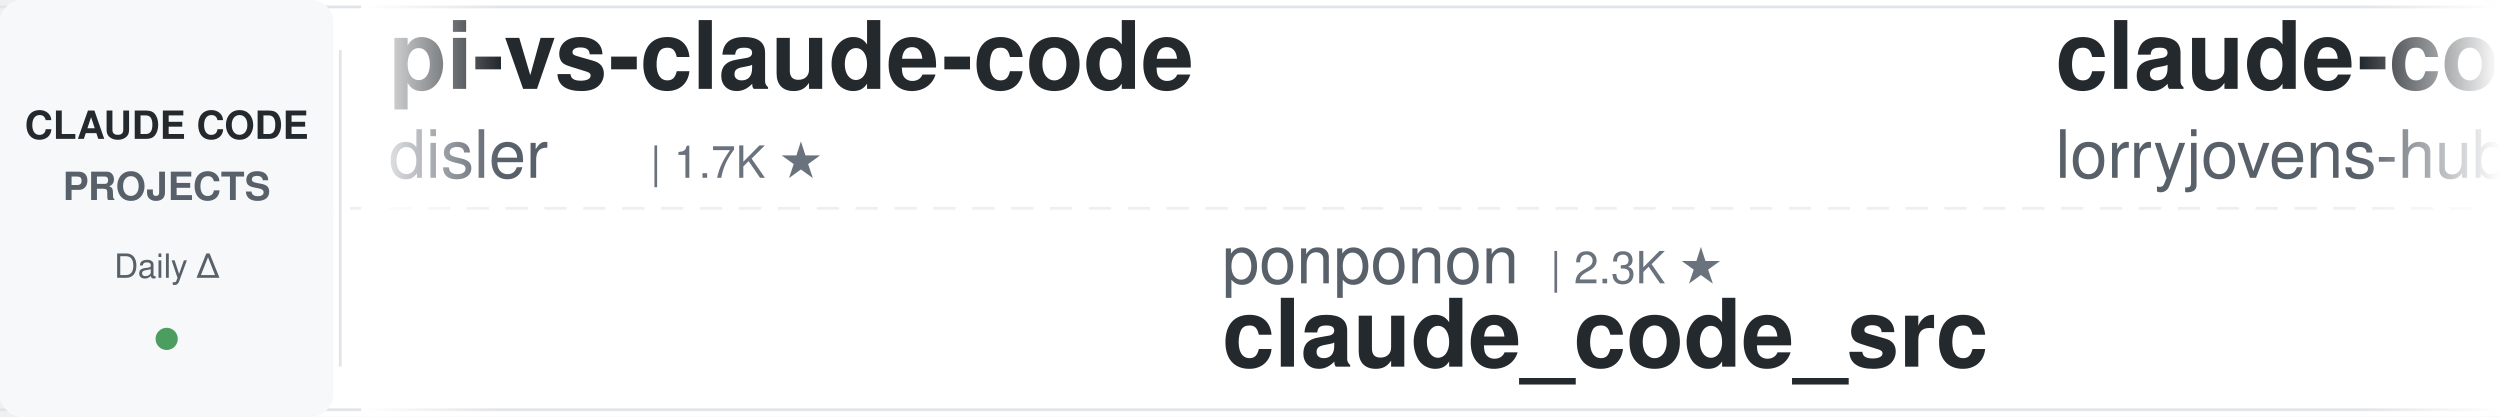
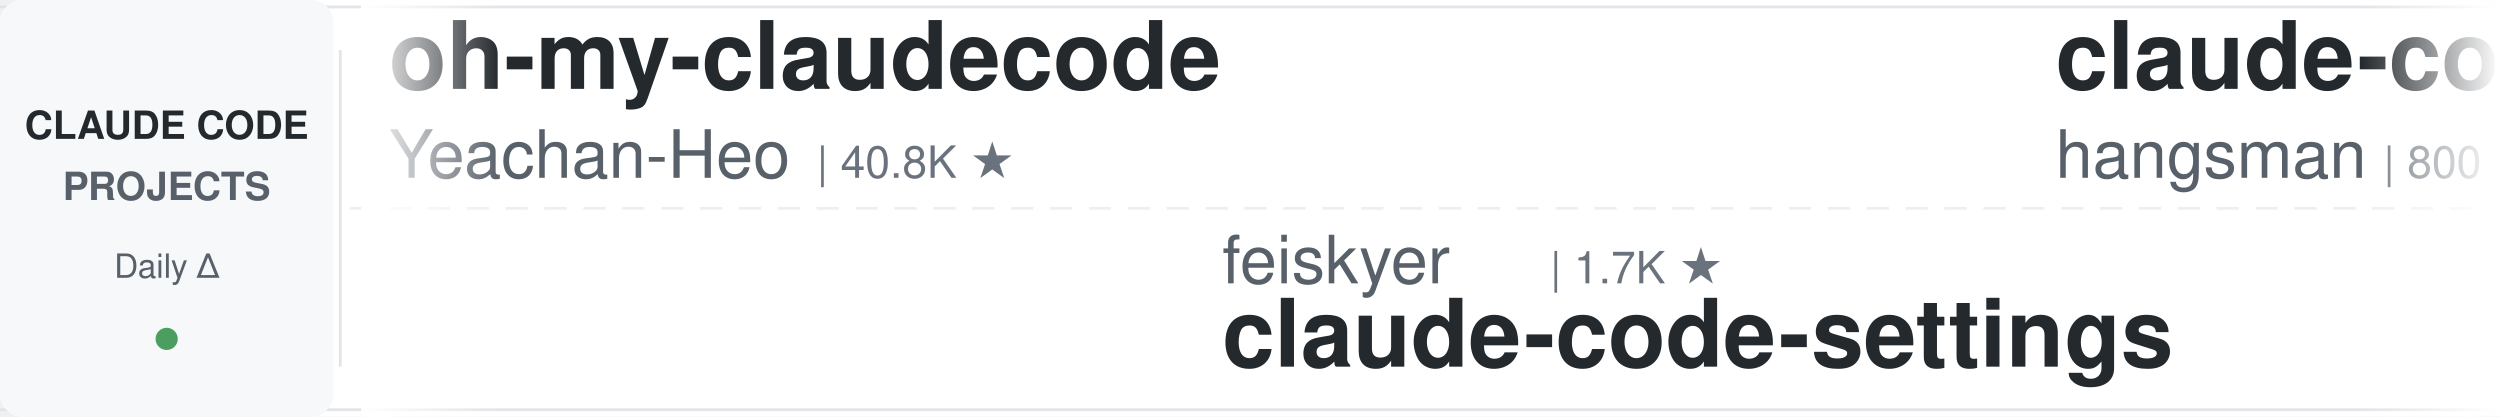
<svg xmlns="http://www.w3.org/2000/svg" width="900" height="150">
  <defs>
    <linearGradient id="leftFade" x1="0%" y1="0%" x2="100%" y2="0%">
      <stop offset="0%" style="stop-color:#ffffff;stop-opacity:1" />
      <stop offset="100%" style="stop-color:#ffffff;stop-opacity:0" />
    </linearGradient>
    <linearGradient id="rightFade" x1="0%" y1="0%" x2="100%" y2="0%">
      <stop offset="0%" style="stop-color:#ffffff;stop-opacity:0" />
      <stop offset="100%" style="stop-color:#ffffff;stop-opacity:1" />
    </linearGradient>
  </defs>
  <rect width="900" height="150" fill="#ffffff" rx="8" />
  <rect x="0" y="2" width="900" height="1" fill="#e1e4e8" />
  <rect x="0" y="147" width="900" height="1" fill="#e1e4e8" />
  <line x1="0" y1="75" x2="900" y2="75" stroke="#e1e4e8" stroke-width="1" stroke-dasharray="8 6" opacity="0.6" />
  <rect x="0" y="0" width="120" height="150" fill="#f6f8fa" rx="8" />
  <text x="60" y="50" font-family="-apple-system, BlinkMacSystemFont, 'Segoe UI', Helvetica, Arial, sans-serif" font-size="14" font-weight="600" fill="#24292e" text-anchor="middle">CLAUDE CODE</text>
  <text x="60" y="72" font-family="-apple-system, BlinkMacSystemFont, 'Segoe UI', Helvetica, Arial, sans-serif" font-size="14" font-weight="600" fill="#586069" text-anchor="middle">PROJECTS</text>
  <text x="60" y="100" font-family="-apple-system, BlinkMacSystemFont, 'Segoe UI', Helvetica, Arial, sans-serif" font-size="12" font-weight="500" fill="#586069" text-anchor="middle">Daily Δ</text>
  <circle cx="60" cy="122" r="4" fill="#22863a" opacity="0.8" />
  <rect x="122" y="18" width="1" height="114" fill="#e1e4e8" />
  <clipPath id="tickerClip">
    <rect x="130" y="0" width="770" height="150" />
  </clipPath>
  <g clip-path="url(#tickerClip)">
    <g id="tickerItems">
      <animateTransform attributeName="transform" attributeType="XML" type="translate" from="0 0" to="-3000 0" dur="54s" repeatCount="indefinite" />
      <g transform="translate(0, 0)">
-         <text x="140" y="32" font-family="-apple-system, BlinkMacSystemFont, 'Segoe UI', Helvetica, Arial, sans-serif" font-size="34" font-weight="600" fill="#24292e">pi-vs-claude-code</text>
-         <text x="140" y="64" font-family="-apple-system, BlinkMacSystemFont, 'Segoe UI', Helvetica, Arial, sans-serif" font-size="24" font-weight="400" fill="#586069">disler</text>
-         <text x="234" y="64" font-family="-apple-system, BlinkMacSystemFont, 'Segoe UI', Helvetica, Arial, sans-serif" font-size="16" font-weight="500" fill="#6a737d">| 1.7K ★</text>
+         <text x="140" y="32" font-family="-apple-system, BlinkMacSystemFont, 'Segoe UI', Helvetica, Arial, sans-serif" font-size="34" font-weight="600" fill="#24292e">oh-my-claudecode</text>
+         <text x="140" y="64" font-family="-apple-system, BlinkMacSystemFont, 'Segoe UI', Helvetica, Arial, sans-serif" font-size="24" font-weight="400" fill="#586069">Yeachan-Heo</text>
+         <text x="294" y="64" font-family="-apple-system, BlinkMacSystemFont, 'Segoe UI', Helvetica, Arial, sans-serif" font-size="16" font-weight="500" fill="#6a737d">| 40.8K ★</text>
      </g>
      <g transform="translate(300, 0)">
-         <text x="140" y="102" font-family="-apple-system, BlinkMacSystemFont, 'Segoe UI', Helvetica, Arial, sans-serif" font-size="24" font-weight="400" fill="#586069">ponponon</text>
-         <text x="258" y="102" font-family="-apple-system, BlinkMacSystemFont, 'Segoe UI', Helvetica, Arial, sans-serif" font-size="16" font-weight="500" fill="#6a737d">| 2.3K ★</text>
-         <text x="140" y="132" font-family="-apple-system, BlinkMacSystemFont, 'Segoe UI', Helvetica, Arial, sans-serif" font-size="34" font-weight="600" fill="#24292e">claude_code_src</text>
+         <text x="140" y="102" font-family="-apple-system, BlinkMacSystemFont, 'Segoe UI', Helvetica, Arial, sans-serif" font-size="24" font-weight="400" fill="#586069">feiskyer</text>
+         <text x="258" y="102" font-family="-apple-system, BlinkMacSystemFont, 'Segoe UI', Helvetica, Arial, sans-serif" font-size="16" font-weight="500" fill="#6a737d">| 1.7K ★</text>
+         <text x="140" y="132" font-family="-apple-system, BlinkMacSystemFont, 'Segoe UI', Helvetica, Arial, sans-serif" font-size="34" font-weight="600" fill="#24292e">claude-code-settings</text>
      </g>
      <g transform="translate(600, 0)">
-         <text x="140" y="32" font-family="-apple-system, BlinkMacSystemFont, 'Segoe UI', Helvetica, Arial, sans-serif" font-size="34" font-weight="600" fill="#24292e">claude-code-rust</text>
-         <text x="140" y="64" font-family="-apple-system, BlinkMacSystemFont, 'Segoe UI', Helvetica, Arial, sans-serif" font-size="24" font-weight="400" fill="#586069">lorryjovens-hub</text>
-         <text x="342" y="64" font-family="-apple-system, BlinkMacSystemFont, 'Segoe UI', Helvetica, Arial, sans-serif" font-size="16" font-weight="500" fill="#6a737d">| 1.7K ★</text>
+         <text x="140" y="32" font-family="-apple-system, BlinkMacSystemFont, 'Segoe UI', Helvetica, Arial, sans-serif" font-size="34" font-weight="600" fill="#24292e">claude-code-source</text>
+         <text x="140" y="64" font-family="-apple-system, BlinkMacSystemFont, 'Segoe UI', Helvetica, Arial, sans-serif" font-size="24" font-weight="400" fill="#586069">hangsman</text>
+         <text x="258" y="64" font-family="-apple-system, BlinkMacSystemFont, 'Segoe UI', Helvetica, Arial, sans-serif" font-size="16" font-weight="500" fill="#6a737d">| 800 ★</text>
      </g>
      <g transform="translate(900, 0)">
-         <text x="140" y="102" font-family="-apple-system, BlinkMacSystemFont, 'Segoe UI', Helvetica, Arial, sans-serif" font-size="24" font-weight="400" fill="#586069">jqueryscript</text>
-         <text x="306" y="102" font-family="-apple-system, BlinkMacSystemFont, 'Segoe UI', Helvetica, Arial, sans-serif" font-size="16" font-weight="500" fill="#6a737d">| 551 ★</text>
-         <text x="140" y="132" font-family="-apple-system, BlinkMacSystemFont, 'Segoe UI', Helvetica, Arial, sans-serif" font-size="34" font-weight="600" fill="#24292e">awesome-claude-code</text>
+         <text x="140" y="102" font-family="-apple-system, BlinkMacSystemFont, 'Segoe UI', Helvetica, Arial, sans-serif" font-size="24" font-weight="400" fill="#586069">JrCx7scC</text>
+         <text x="258" y="102" font-family="-apple-system, BlinkMacSystemFont, 'Segoe UI', Helvetica, Arial, sans-serif" font-size="16" font-weight="500" fill="#6a737d">| 377 ★</text>
+         <text x="140" y="132" font-family="-apple-system, BlinkMacSystemFont, 'Segoe UI', Helvetica, Arial, sans-serif" font-size="34" font-weight="600" fill="#24292e">claude-code-source</text>
      </g>
      <g transform="translate(1200, 0)">
-         <text x="140" y="32" font-family="-apple-system, BlinkMacSystemFont, 'Segoe UI', Helvetica, Arial, sans-serif" font-size="34" font-weight="600" fill="#24292e">claude-code-base-action</text>
-         <text x="140" y="64" font-family="-apple-system, BlinkMacSystemFont, 'Segoe UI', Helvetica, Arial, sans-serif" font-size="24" font-weight="400" fill="#586069">anthropics</text>
-         <text x="282" y="64" font-family="-apple-system, BlinkMacSystemFont, 'Segoe UI', Helvetica, Arial, sans-serif" font-size="16" font-weight="500" fill="#6a737d">| 1.1K ★</text>
+         <text x="140" y="32" font-family="-apple-system, BlinkMacSystemFont, 'Segoe UI', Helvetica, Arial, sans-serif" font-size="34" font-weight="600" fill="#24292e">awesome-claude-code-suba...</text>
+         <text x="140" y="64" font-family="-apple-system, BlinkMacSystemFont, 'Segoe UI', Helvetica, Arial, sans-serif" font-size="24" font-weight="400" fill="#586069">VoltAgent</text>
+         <text x="270" y="64" font-family="-apple-system, BlinkMacSystemFont, 'Segoe UI', Helvetica, Arial, sans-serif" font-size="16" font-weight="500" fill="#6a737d">| 26.5K ★</text>
      </g>
      <g transform="translate(1500, 0)">
-         <text x="140" y="102" font-family="-apple-system, BlinkMacSystemFont, 'Segoe UI', Helvetica, Arial, sans-serif" font-size="24" font-weight="400" fill="#586069">anthropics</text>
-         <text x="282" y="102" font-family="-apple-system, BlinkMacSystemFont, 'Segoe UI', Helvetica, Arial, sans-serif" font-size="16" font-weight="500" fill="#6a737d">| 6.9K ★</text>
-         <text x="140" y="132" font-family="-apple-system, BlinkMacSystemFont, 'Segoe UI', Helvetica, Arial, sans-serif" font-size="34" font-weight="600" fill="#24292e">claude-code-security-rev...</text>
+         <text x="140" y="102" font-family="-apple-system, BlinkMacSystemFont, 'Segoe UI', Helvetica, Arial, sans-serif" font-size="24" font-weight="400" fill="#586069">OneRedOak</text>
+         <text x="270" y="102" font-family="-apple-system, BlinkMacSystemFont, 'Segoe UI', Helvetica, Arial, sans-serif" font-size="16" font-weight="500" fill="#6a737d">| 3.9K ★</text>
+         <text x="140" y="132" font-family="-apple-system, BlinkMacSystemFont, 'Segoe UI', Helvetica, Arial, sans-serif" font-size="34" font-weight="600" fill="#24292e">claude-code-workflows</text>
      </g>
      <g transform="translate(1800, 0)">
-         <text x="140" y="32" font-family="-apple-system, BlinkMacSystemFont, 'Segoe UI', Helvetica, Arial, sans-serif" font-size="34" font-weight="600" fill="#24292e">Auto-claude-code-researc...</text>
-         <text x="140" y="64" font-family="-apple-system, BlinkMacSystemFont, 'Segoe UI', Helvetica, Arial, sans-serif" font-size="24" font-weight="400" fill="#586069">wanshuiyin</text>
-         <text x="282" y="64" font-family="-apple-system, BlinkMacSystemFont, 'Segoe UI', Helvetica, Arial, sans-serif" font-size="16" font-weight="500" fill="#6a737d">| 19.2K ★</text>
+         <text x="140" y="32" font-family="-apple-system, BlinkMacSystemFont, 'Segoe UI', Helvetica, Arial, sans-serif" font-size="34" font-weight="600" fill="#24292e">edmunds-claude-code</text>
+         <text x="140" y="64" font-family="-apple-system, BlinkMacSystemFont, 'Segoe UI', Helvetica, Arial, sans-serif" font-size="24" font-weight="400" fill="#586069">edmund-io</text>
+         <text x="270" y="64" font-family="-apple-system, BlinkMacSystemFont, 'Segoe UI', Helvetica, Arial, sans-serif" font-size="16" font-weight="500" fill="#6a737d">| 1.5K ★</text>
      </g>
      <g transform="translate(2100, 0)">
-         <text x="140" y="102" font-family="-apple-system, BlinkMacSystemFont, 'Segoe UI', Helvetica, Arial, sans-serif" font-size="24" font-weight="400" fill="#586069">mrpaidsocial</text>
-         <text x="306" y="102" font-family="-apple-system, BlinkMacSystemFont, 'Segoe UI', Helvetica, Arial, sans-serif" font-size="16" font-weight="500" fill="#6a737d">| 1.7K ★</text>
-         <text x="140" y="132" font-family="-apple-system, BlinkMacSystemFont, 'Segoe UI', Helvetica, Arial, sans-serif" font-size="34" font-weight="600" fill="#24292e">arcads-claude-code-mrpai...</text>
+         <text x="140" y="102" font-family="-apple-system, BlinkMacSystemFont, 'Segoe UI', Helvetica, Arial, sans-serif" font-size="24" font-weight="400" fill="#586069">Piebald-AI</text>
+         <text x="282" y="102" font-family="-apple-system, BlinkMacSystemFont, 'Segoe UI', Helvetica, Arial, sans-serif" font-size="16" font-weight="500" fill="#6a737d">| 13.2K ★</text>
+         <text x="140" y="132" font-family="-apple-system, BlinkMacSystemFont, 'Segoe UI', Helvetica, Arial, sans-serif" font-size="34" font-weight="600" fill="#24292e">claude-code-system-promp...</text>
      </g>
      <g transform="translate(2400, 0)">
-         <text x="140" y="32" font-family="-apple-system, BlinkMacSystemFont, 'Segoe UI', Helvetica, Arial, sans-serif" font-size="34" font-weight="600" fill="#24292e">claude-code-source-build</text>
-         <text x="140" y="64" font-family="-apple-system, BlinkMacSystemFont, 'Segoe UI', Helvetica, Arial, sans-serif" font-size="24" font-weight="400" fill="#586069">andrew-kramer-inno</text>
-         <text x="378" y="64" font-family="-apple-system, BlinkMacSystemFont, 'Segoe UI', Helvetica, Arial, sans-serif" font-size="16" font-weight="500" fill="#6a737d">| 597 ★</text>
+         <text x="140" y="32" font-family="-apple-system, BlinkMacSystemFont, 'Segoe UI', Helvetica, Arial, sans-serif" font-size="34" font-weight="600" fill="#24292e">claude-code-ultimate-gui...</text>
+         <text x="140" y="64" font-family="-apple-system, BlinkMacSystemFont, 'Segoe UI', Helvetica, Arial, sans-serif" font-size="24" font-weight="400" fill="#586069">FlorianBruniaux</text>
+         <text x="342" y="64" font-family="-apple-system, BlinkMacSystemFont, 'Segoe UI', Helvetica, Arial, sans-serif" font-size="16" font-weight="500" fill="#6a737d">| 6.4K ★</text>
      </g>
      <g transform="translate(2700, 0)">
-         <text x="140" y="102" font-family="-apple-system, BlinkMacSystemFont, 'Segoe UI', Helvetica, Arial, sans-serif" font-size="24" font-weight="400" fill="#586069">liuup</text>
-         <text x="222" y="102" font-family="-apple-system, BlinkMacSystemFont, 'Segoe UI', Helvetica, Arial, sans-serif" font-size="16" font-weight="500" fill="#6a737d">| 4.1K ★</text>
-         <text x="140" y="132" font-family="-apple-system, BlinkMacSystemFont, 'Segoe UI', Helvetica, Arial, sans-serif" font-size="34" font-weight="600" fill="#24292e">claude-code-analysis</text>
+         <text x="140" y="102" font-family="-apple-system, BlinkMacSystemFont, 'Segoe UI', Helvetica, Arial, sans-serif" font-size="24" font-weight="400" fill="#586069">WorldFlowAI</text>
+         <text x="294" y="102" font-family="-apple-system, BlinkMacSystemFont, 'Segoe UI', Helvetica, Arial, sans-serif" font-size="16" font-weight="500" fill="#6a737d">| 6.4K ★</text>
+         <text x="140" y="132" font-family="-apple-system, BlinkMacSystemFont, 'Segoe UI', Helvetica, Arial, sans-serif" font-size="34" font-weight="600" fill="#24292e">everything-claude-code</text>
      </g>
      <g transform="translate(3000, 0)">
-         <text x="140" y="32" font-family="-apple-system, BlinkMacSystemFont, 'Segoe UI', Helvetica, Arial, sans-serif" font-size="34" font-weight="600" fill="#24292e">pi-vs-claude-code</text>
-         <text x="140" y="64" font-family="-apple-system, BlinkMacSystemFont, 'Segoe UI', Helvetica, Arial, sans-serif" font-size="24" font-weight="400" fill="#586069">disler</text>
-         <text x="234" y="64" font-family="-apple-system, BlinkMacSystemFont, 'Segoe UI', Helvetica, Arial, sans-serif" font-size="16" font-weight="500" fill="#6a737d">| 1.7K ★</text>
+         <text x="140" y="32" font-family="-apple-system, BlinkMacSystemFont, 'Segoe UI', Helvetica, Arial, sans-serif" font-size="34" font-weight="600" fill="#24292e">oh-my-claudecode</text>
+         <text x="140" y="64" font-family="-apple-system, BlinkMacSystemFont, 'Segoe UI', Helvetica, Arial, sans-serif" font-size="24" font-weight="400" fill="#586069">Yeachan-Heo</text>
+         <text x="294" y="64" font-family="-apple-system, BlinkMacSystemFont, 'Segoe UI', Helvetica, Arial, sans-serif" font-size="16" font-weight="500" fill="#6a737d">| 40.8K ★</text>
      </g>
      <g transform="translate(3300, 0)">
-         <text x="140" y="102" font-family="-apple-system, BlinkMacSystemFont, 'Segoe UI', Helvetica, Arial, sans-serif" font-size="24" font-weight="400" fill="#586069">ponponon</text>
-         <text x="258" y="102" font-family="-apple-system, BlinkMacSystemFont, 'Segoe UI', Helvetica, Arial, sans-serif" font-size="16" font-weight="500" fill="#6a737d">| 2.3K ★</text>
-         <text x="140" y="132" font-family="-apple-system, BlinkMacSystemFont, 'Segoe UI', Helvetica, Arial, sans-serif" font-size="34" font-weight="600" fill="#24292e">claude_code_src</text>
+         <text x="140" y="102" font-family="-apple-system, BlinkMacSystemFont, 'Segoe UI', Helvetica, Arial, sans-serif" font-size="24" font-weight="400" fill="#586069">feiskyer</text>
+         <text x="258" y="102" font-family="-apple-system, BlinkMacSystemFont, 'Segoe UI', Helvetica, Arial, sans-serif" font-size="16" font-weight="500" fill="#6a737d">| 1.7K ★</text>
+         <text x="140" y="132" font-family="-apple-system, BlinkMacSystemFont, 'Segoe UI', Helvetica, Arial, sans-serif" font-size="34" font-weight="600" fill="#24292e">claude-code-settings</text>
      </g>
      <g transform="translate(3600, 0)">
-         <text x="140" y="32" font-family="-apple-system, BlinkMacSystemFont, 'Segoe UI', Helvetica, Arial, sans-serif" font-size="34" font-weight="600" fill="#24292e">claude-code-rust</text>
-         <text x="140" y="64" font-family="-apple-system, BlinkMacSystemFont, 'Segoe UI', Helvetica, Arial, sans-serif" font-size="24" font-weight="400" fill="#586069">lorryjovens-hub</text>
-         <text x="342" y="64" font-family="-apple-system, BlinkMacSystemFont, 'Segoe UI', Helvetica, Arial, sans-serif" font-size="16" font-weight="500" fill="#6a737d">| 1.7K ★</text>
+         <text x="140" y="32" font-family="-apple-system, BlinkMacSystemFont, 'Segoe UI', Helvetica, Arial, sans-serif" font-size="34" font-weight="600" fill="#24292e">claude-code-source</text>
+         <text x="140" y="64" font-family="-apple-system, BlinkMacSystemFont, 'Segoe UI', Helvetica, Arial, sans-serif" font-size="24" font-weight="400" fill="#586069">hangsman</text>
+         <text x="258" y="64" font-family="-apple-system, BlinkMacSystemFont, 'Segoe UI', Helvetica, Arial, sans-serif" font-size="16" font-weight="500" fill="#6a737d">| 800 ★</text>
      </g>
      <g transform="translate(3900, 0)">
-         <text x="140" y="102" font-family="-apple-system, BlinkMacSystemFont, 'Segoe UI', Helvetica, Arial, sans-serif" font-size="24" font-weight="400" fill="#586069">jqueryscript</text>
-         <text x="306" y="102" font-family="-apple-system, BlinkMacSystemFont, 'Segoe UI', Helvetica, Arial, sans-serif" font-size="16" font-weight="500" fill="#6a737d">| 551 ★</text>
-         <text x="140" y="132" font-family="-apple-system, BlinkMacSystemFont, 'Segoe UI', Helvetica, Arial, sans-serif" font-size="34" font-weight="600" fill="#24292e">awesome-claude-code</text>
+         <text x="140" y="102" font-family="-apple-system, BlinkMacSystemFont, 'Segoe UI', Helvetica, Arial, sans-serif" font-size="24" font-weight="400" fill="#586069">JrCx7scC</text>
+         <text x="258" y="102" font-family="-apple-system, BlinkMacSystemFont, 'Segoe UI', Helvetica, Arial, sans-serif" font-size="16" font-weight="500" fill="#6a737d">| 377 ★</text>
+         <text x="140" y="132" font-family="-apple-system, BlinkMacSystemFont, 'Segoe UI', Helvetica, Arial, sans-serif" font-size="34" font-weight="600" fill="#24292e">claude-code-source</text>
      </g>
    </g>
  </g>
  <rect x="130" y="0" width="50" height="150" fill="url(#leftFade)" />
  <rect x="850" y="0" width="50" height="150" fill="url(#rightFade)" />
</svg>
